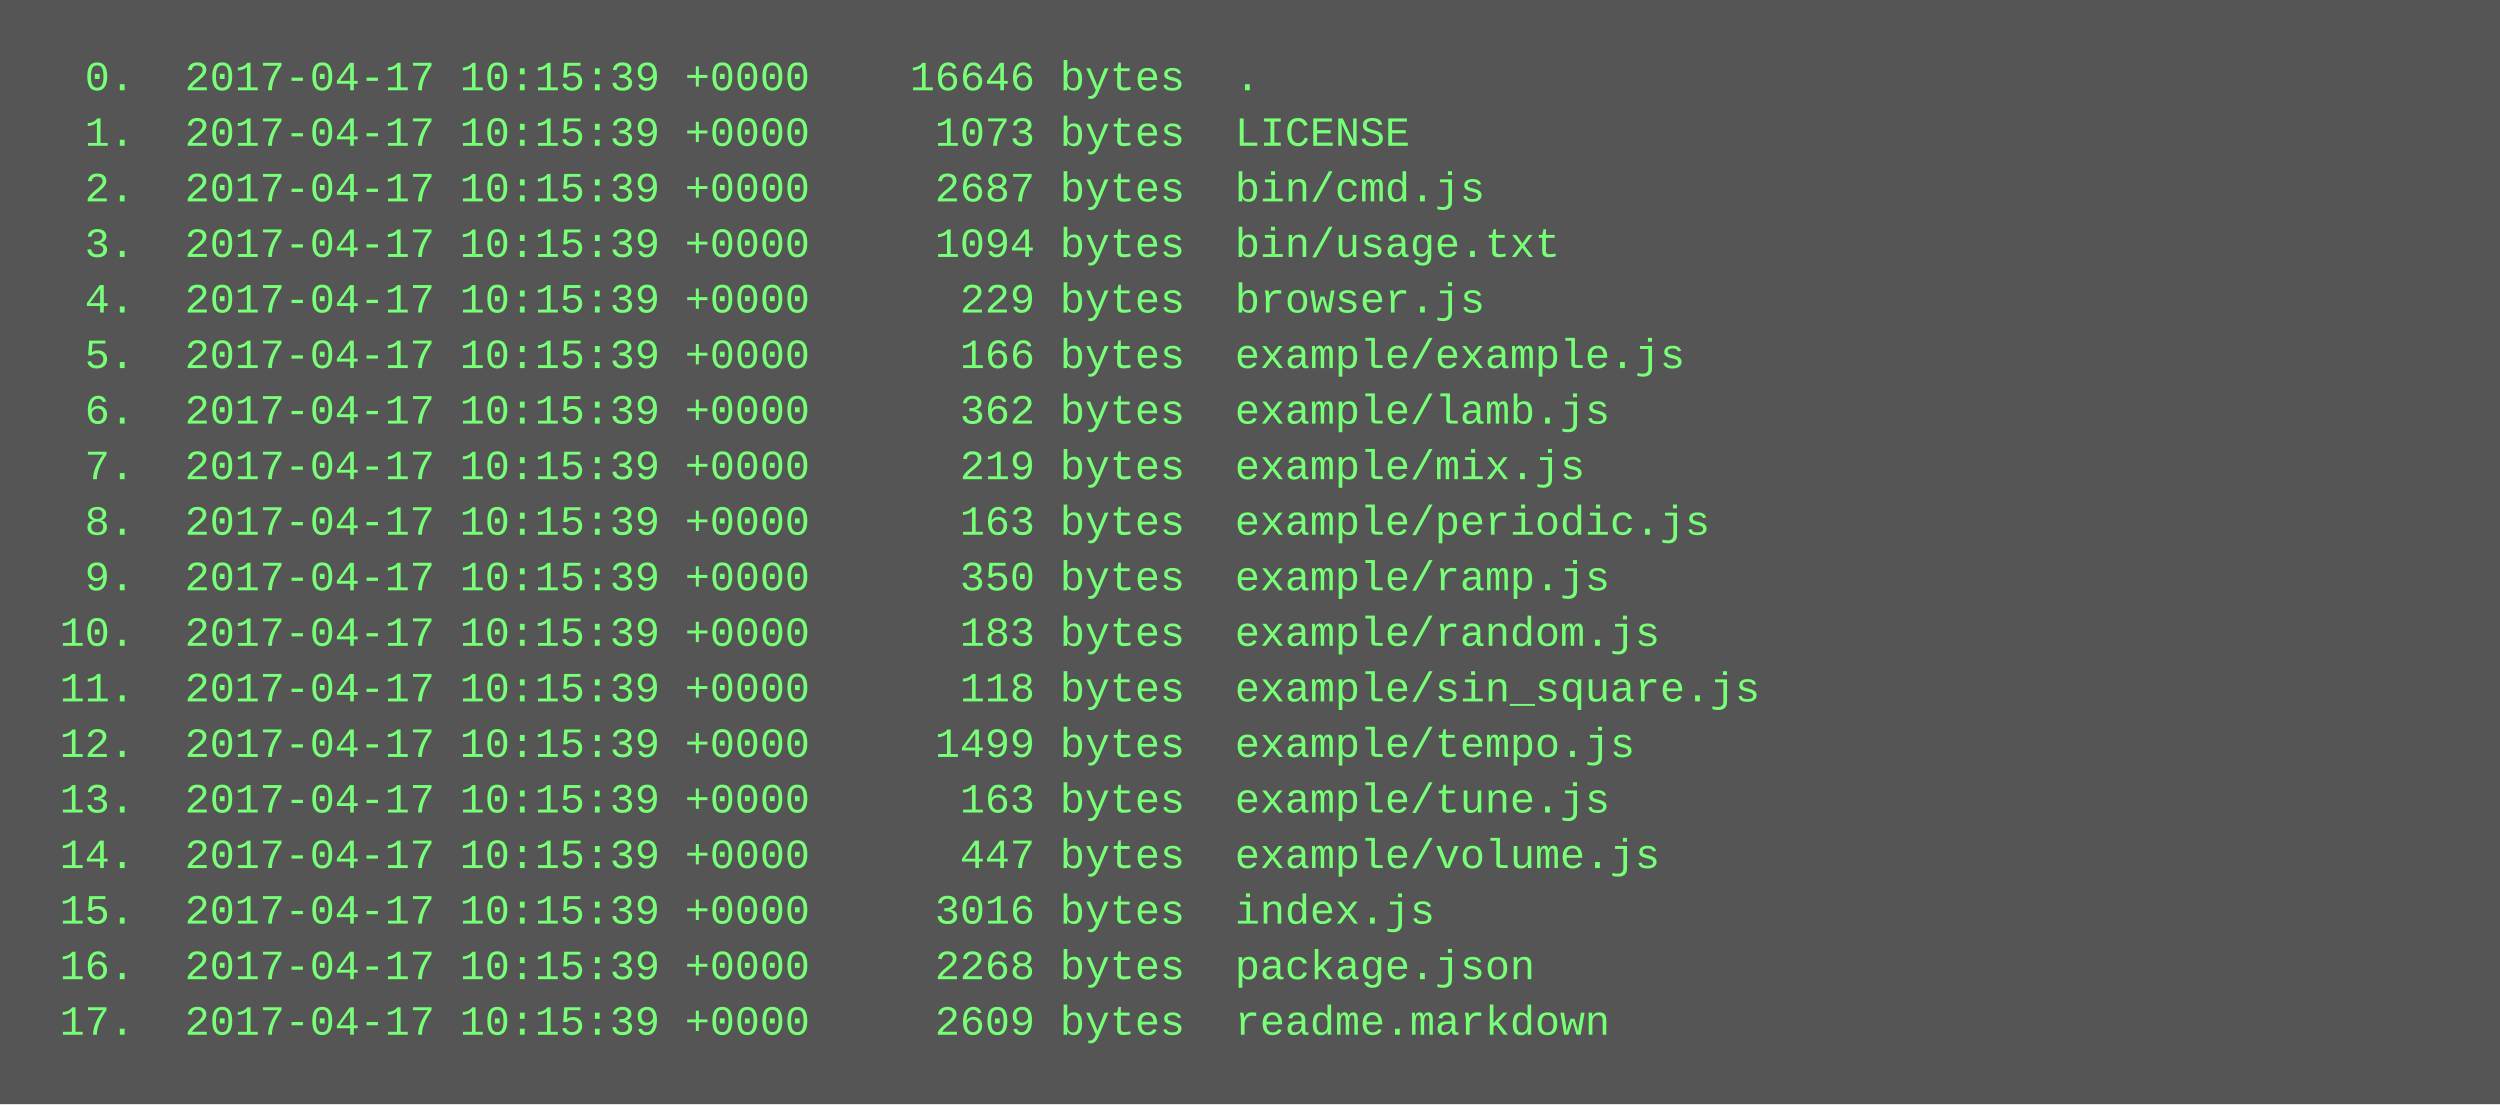
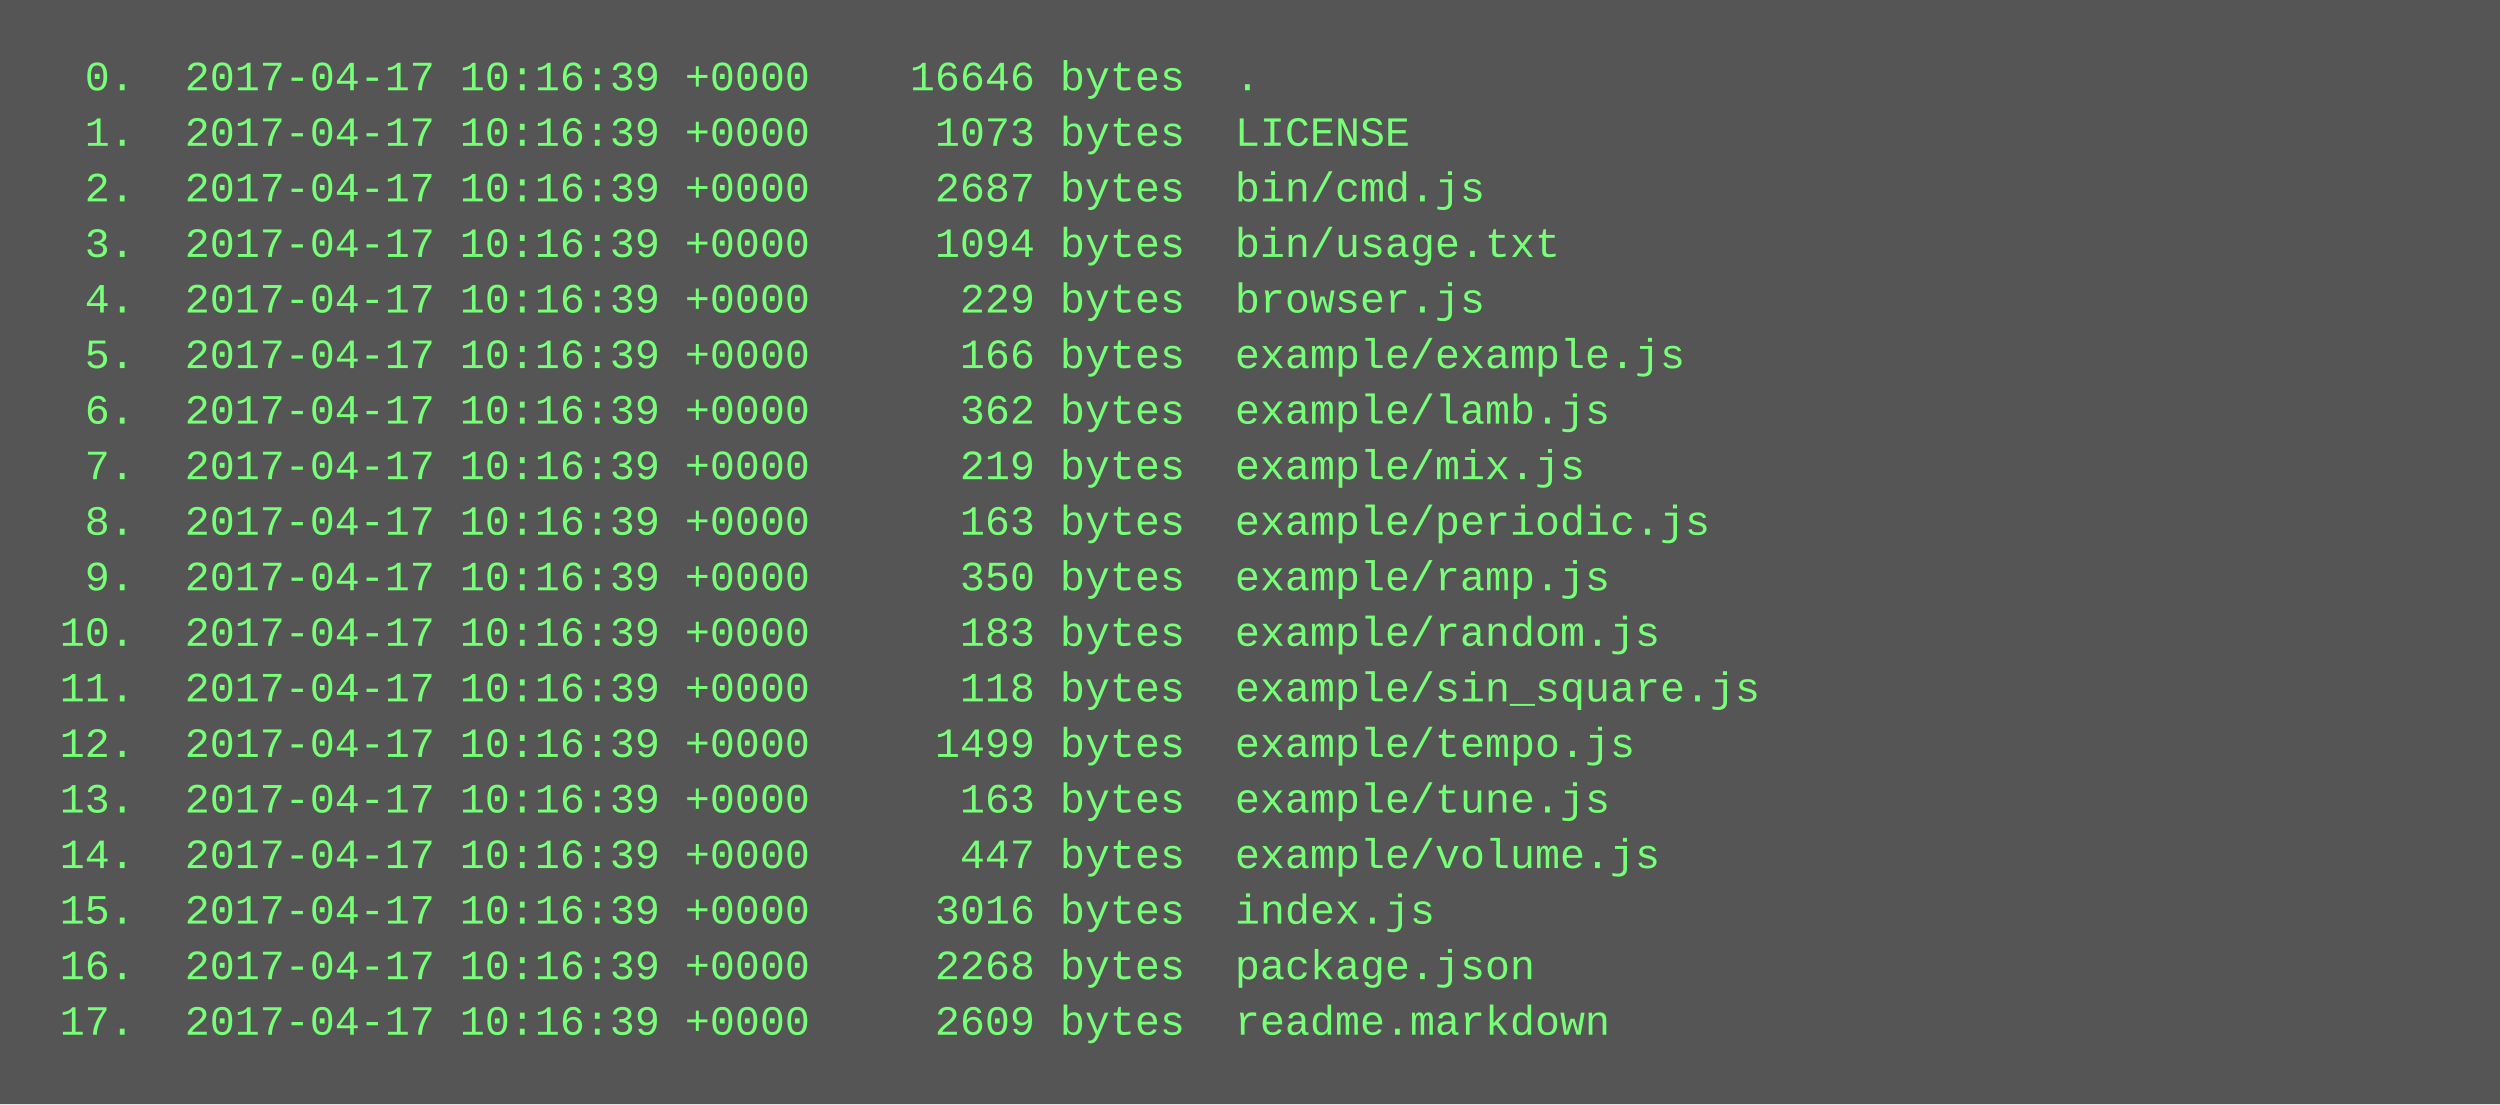
<svg xmlns="http://www.w3.org/2000/svg" height="318" width="720">
  <rect height="318" fill="#555" width="720" />
  <text fill="#7f7" font-family="Courier New" font-size="12" xml:space="preserve">
-     <tspan x="10" y="26">  0.  2017-04-17 10:15:39 +0000    16646 bytes  .</tspan>
-     <tspan x="10" y="42">  1.  2017-04-17 10:15:39 +0000     1073 bytes  LICENSE</tspan>
-     <tspan x="10" y="58">  2.  2017-04-17 10:15:39 +0000     2687 bytes  bin/cmd.js</tspan>
-     <tspan x="10" y="74">  3.  2017-04-17 10:15:39 +0000     1094 bytes  bin/usage.txt</tspan>
-     <tspan x="10" y="90">  4.  2017-04-17 10:15:39 +0000      229 bytes  browser.js</tspan>
-     <tspan x="10" y="106">  5.  2017-04-17 10:15:39 +0000      166 bytes  example/example.js</tspan>
-     <tspan x="10" y="122">  6.  2017-04-17 10:15:39 +0000      362 bytes  example/lamb.js</tspan>
-     <tspan x="10" y="138">  7.  2017-04-17 10:15:39 +0000      219 bytes  example/mix.js</tspan>
-     <tspan x="10" y="154">  8.  2017-04-17 10:15:39 +0000      163 bytes  example/periodic.js</tspan>
-     <tspan x="10" y="170">  9.  2017-04-17 10:15:39 +0000      350 bytes  example/ramp.js</tspan>
-     <tspan x="10" y="186"> 10.  2017-04-17 10:15:39 +0000      183 bytes  example/random.js</tspan>
-     <tspan x="10" y="202"> 11.  2017-04-17 10:15:39 +0000      118 bytes  example/sin_square.js</tspan>
-     <tspan x="10" y="218"> 12.  2017-04-17 10:15:39 +0000     1499 bytes  example/tempo.js</tspan>
-     <tspan x="10" y="234"> 13.  2017-04-17 10:15:39 +0000      163 bytes  example/tune.js</tspan>
-     <tspan x="10" y="250"> 14.  2017-04-17 10:15:39 +0000      447 bytes  example/volume.js</tspan>
-     <tspan x="10" y="266"> 15.  2017-04-17 10:15:39 +0000     3016 bytes  index.js</tspan>
-     <tspan x="10" y="282"> 16.  2017-04-17 10:15:39 +0000     2268 bytes  package.json</tspan>
-     <tspan x="10" y="298"> 17.  2017-04-17 10:15:39 +0000     2609 bytes  readme.markdown</tspan>
+     <tspan x="10" y="26">  0.  2017-04-17 10:16:39 +0000    16646 bytes  .</tspan>
+     <tspan x="10" y="42">  1.  2017-04-17 10:16:39 +0000     1073 bytes  LICENSE</tspan>
+     <tspan x="10" y="58">  2.  2017-04-17 10:16:39 +0000     2687 bytes  bin/cmd.js</tspan>
+     <tspan x="10" y="74">  3.  2017-04-17 10:16:39 +0000     1094 bytes  bin/usage.txt</tspan>
+     <tspan x="10" y="90">  4.  2017-04-17 10:16:39 +0000      229 bytes  browser.js</tspan>
+     <tspan x="10" y="106">  5.  2017-04-17 10:16:39 +0000      166 bytes  example/example.js</tspan>
+     <tspan x="10" y="122">  6.  2017-04-17 10:16:39 +0000      362 bytes  example/lamb.js</tspan>
+     <tspan x="10" y="138">  7.  2017-04-17 10:16:39 +0000      219 bytes  example/mix.js</tspan>
+     <tspan x="10" y="154">  8.  2017-04-17 10:16:39 +0000      163 bytes  example/periodic.js</tspan>
+     <tspan x="10" y="170">  9.  2017-04-17 10:16:39 +0000      350 bytes  example/ramp.js</tspan>
+     <tspan x="10" y="186"> 10.  2017-04-17 10:16:39 +0000      183 bytes  example/random.js</tspan>
+     <tspan x="10" y="202"> 11.  2017-04-17 10:16:39 +0000      118 bytes  example/sin_square.js</tspan>
+     <tspan x="10" y="218"> 12.  2017-04-17 10:16:39 +0000     1499 bytes  example/tempo.js</tspan>
+     <tspan x="10" y="234"> 13.  2017-04-17 10:16:39 +0000      163 bytes  example/tune.js</tspan>
+     <tspan x="10" y="250"> 14.  2017-04-17 10:16:39 +0000      447 bytes  example/volume.js</tspan>
+     <tspan x="10" y="266"> 15.  2017-04-17 10:16:39 +0000     3016 bytes  index.js</tspan>
+     <tspan x="10" y="282"> 16.  2017-04-17 10:16:39 +0000     2268 bytes  package.json</tspan>
+     <tspan x="10" y="298"> 17.  2017-04-17 10:16:39 +0000     2609 bytes  readme.markdown</tspan>
  </text>
</svg>
